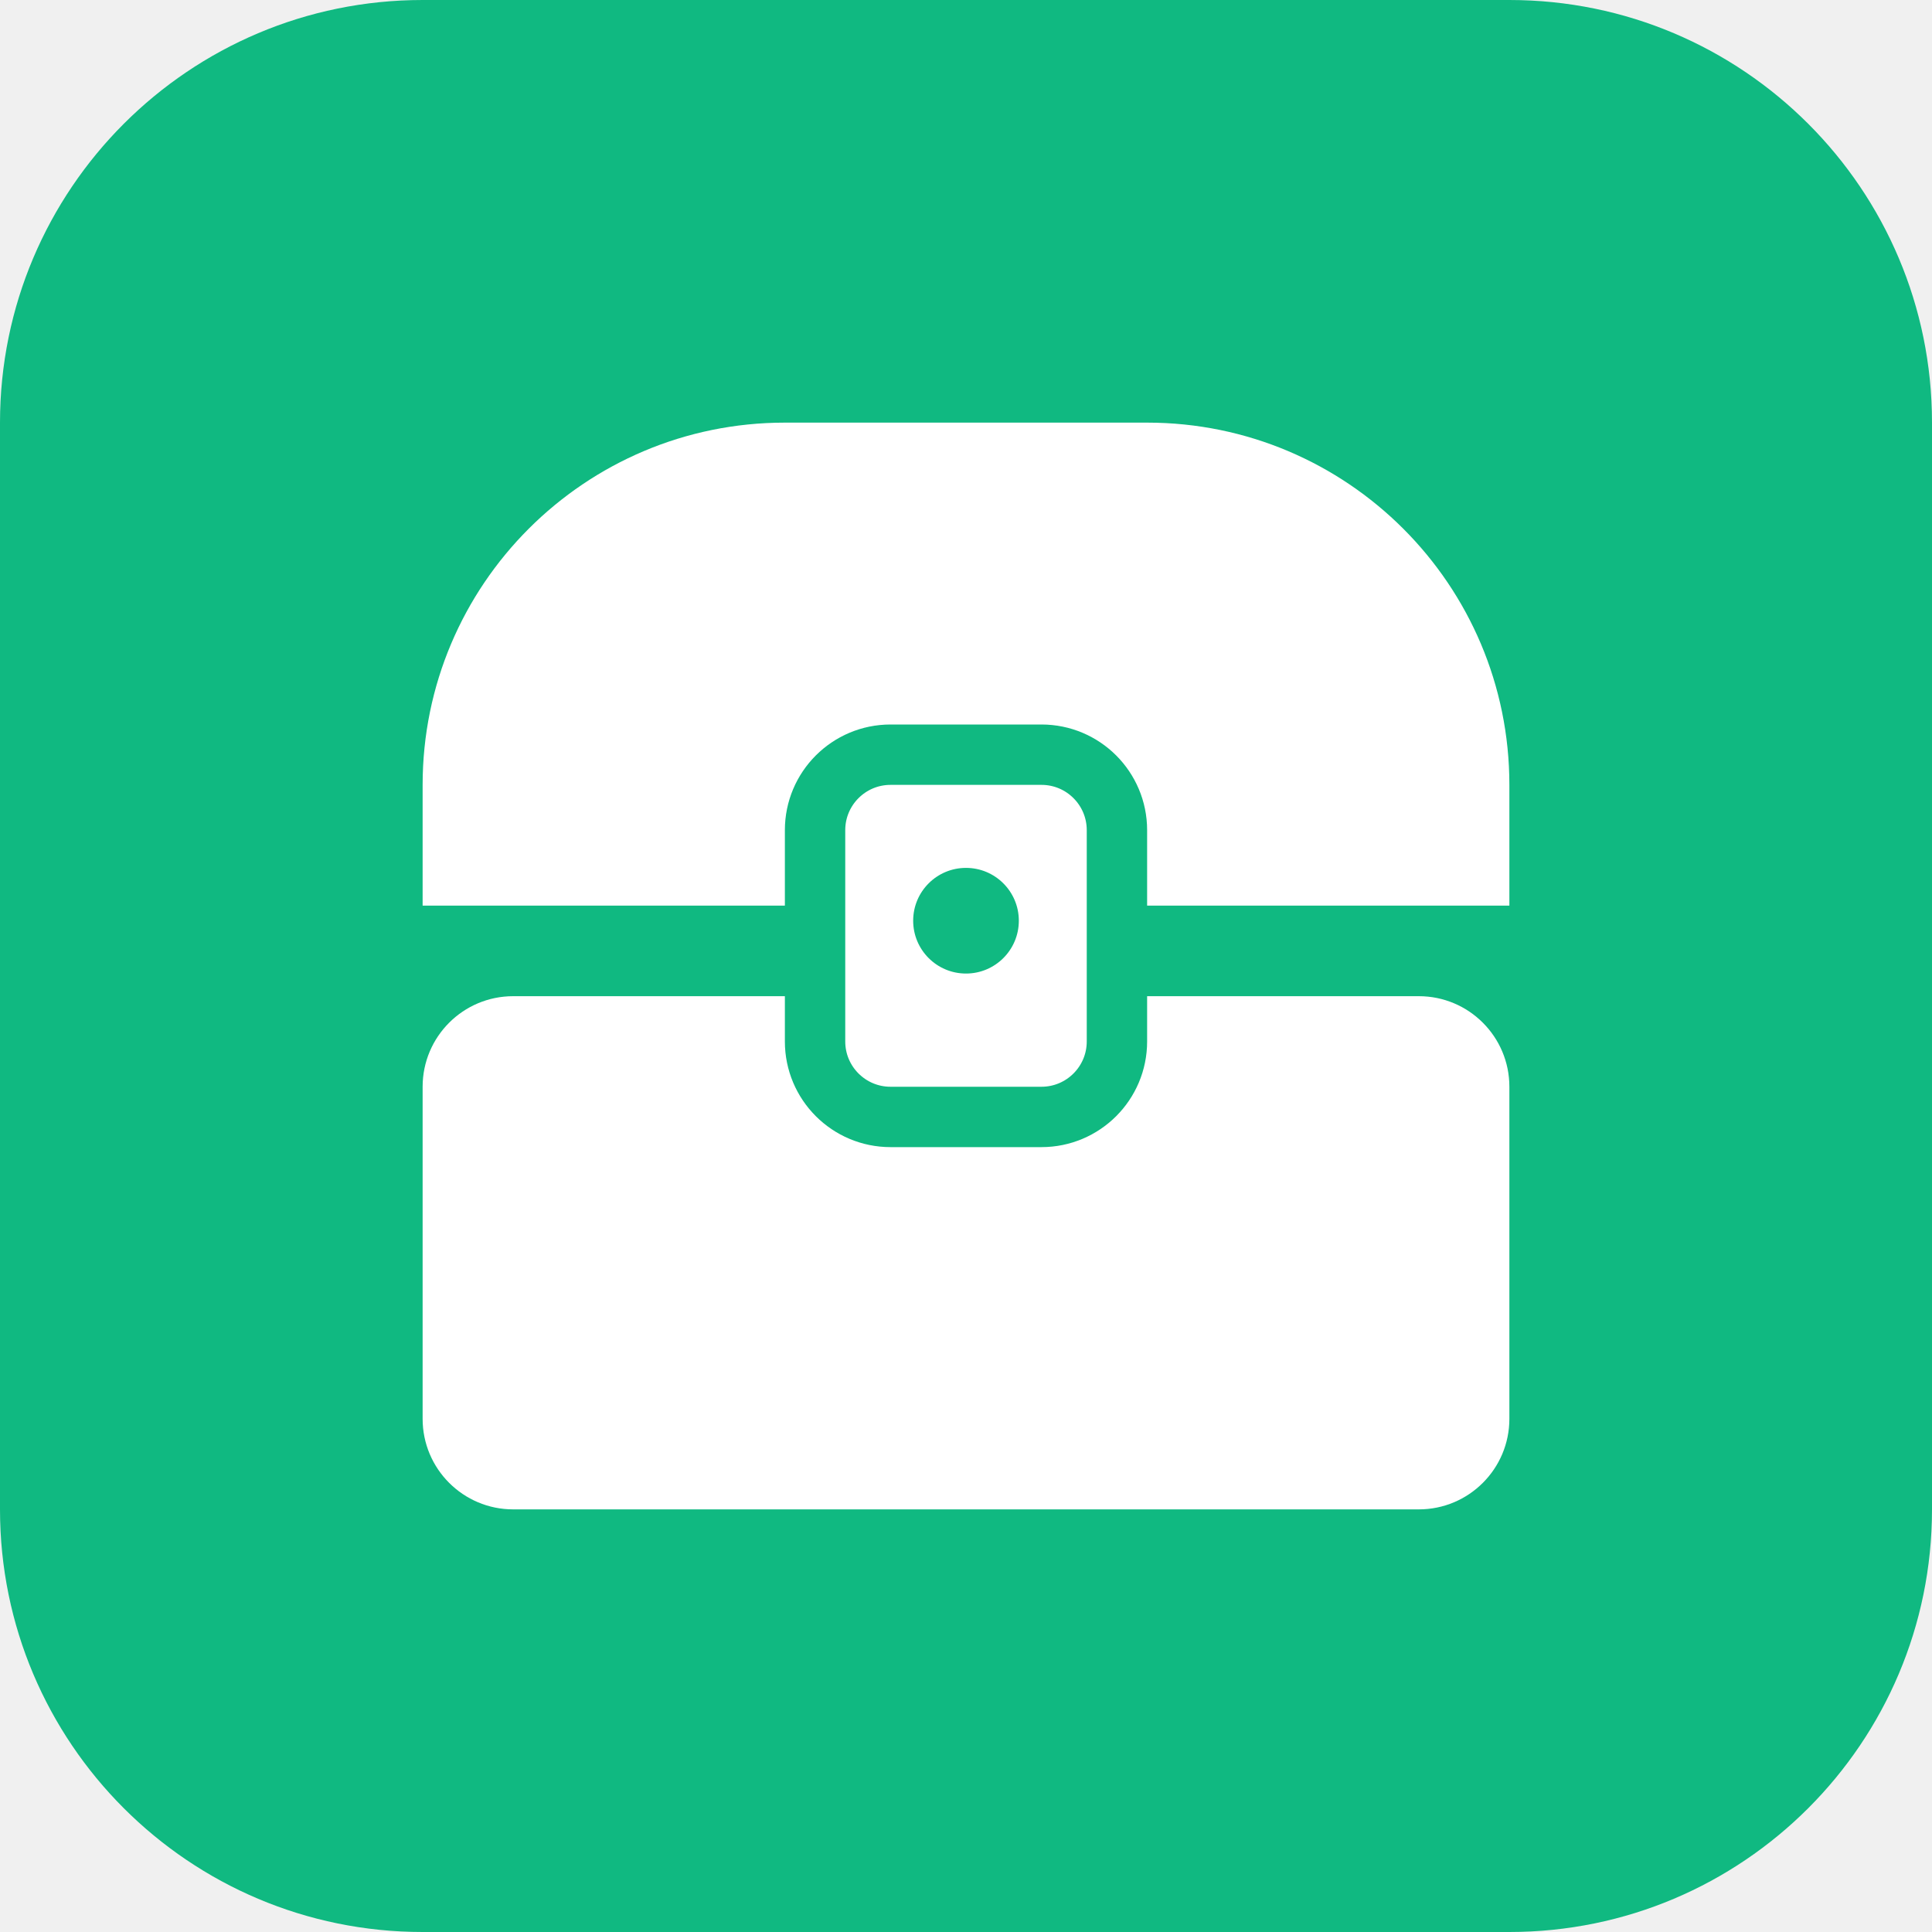
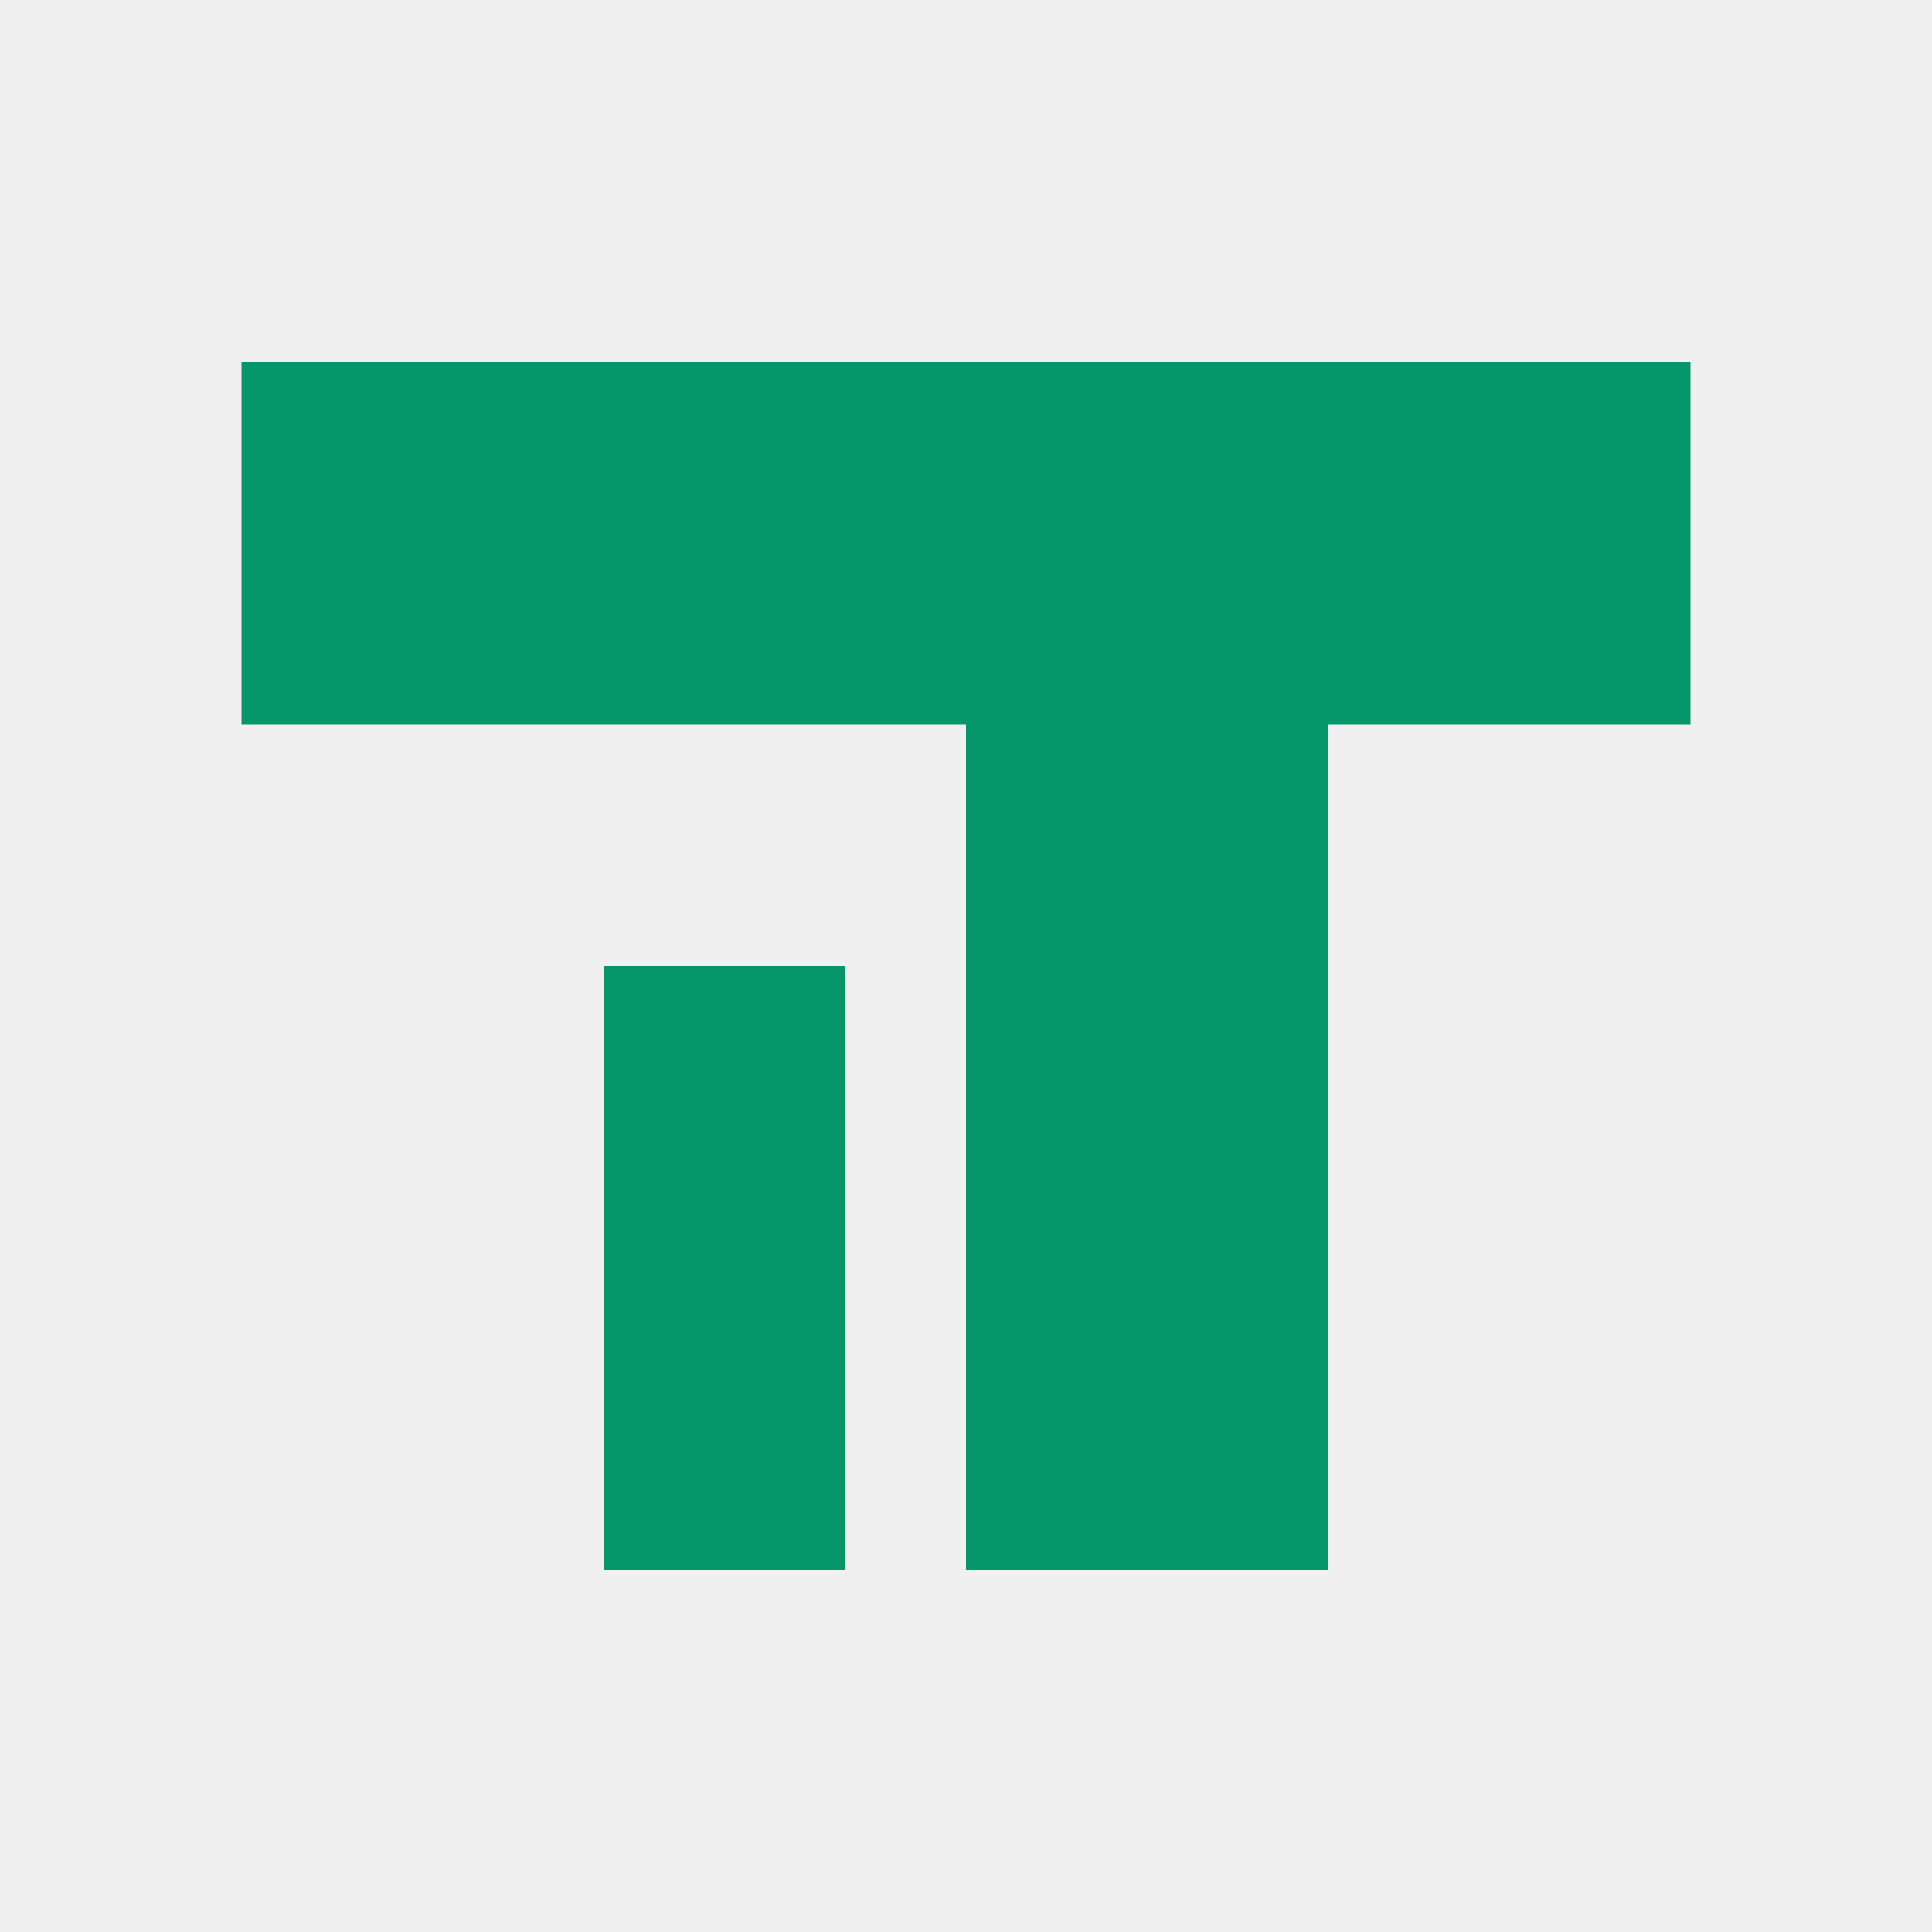
<svg xmlns="http://www.w3.org/2000/svg" width="64" height="64" viewBox="0 0 64 64">
-   <rect width="64" height="64" rx="14" fill="#10b981" />
-   <path d="M14 30v-4a12 12 0 0 1 12-12h12a12 12 0 0 1 12 12v4z" fill="#fff" />
-   <rect x="14" y="33" width="36" height="17" rx="3" fill="#fff" />
-   <rect x="27" y="25" width="10" height="12" rx="2.5" fill="#fff" stroke="#10b981" stroke-width="2" />
-   <circle cx="32" cy="30.5" r="1.75" fill="#10b981" />
+   <path d="M8 12h48v12H44v28H32V24H8z" fill="#059669" />
+   <path d="M20 32h8v20h-8z" fill="#059669" />
</svg>
